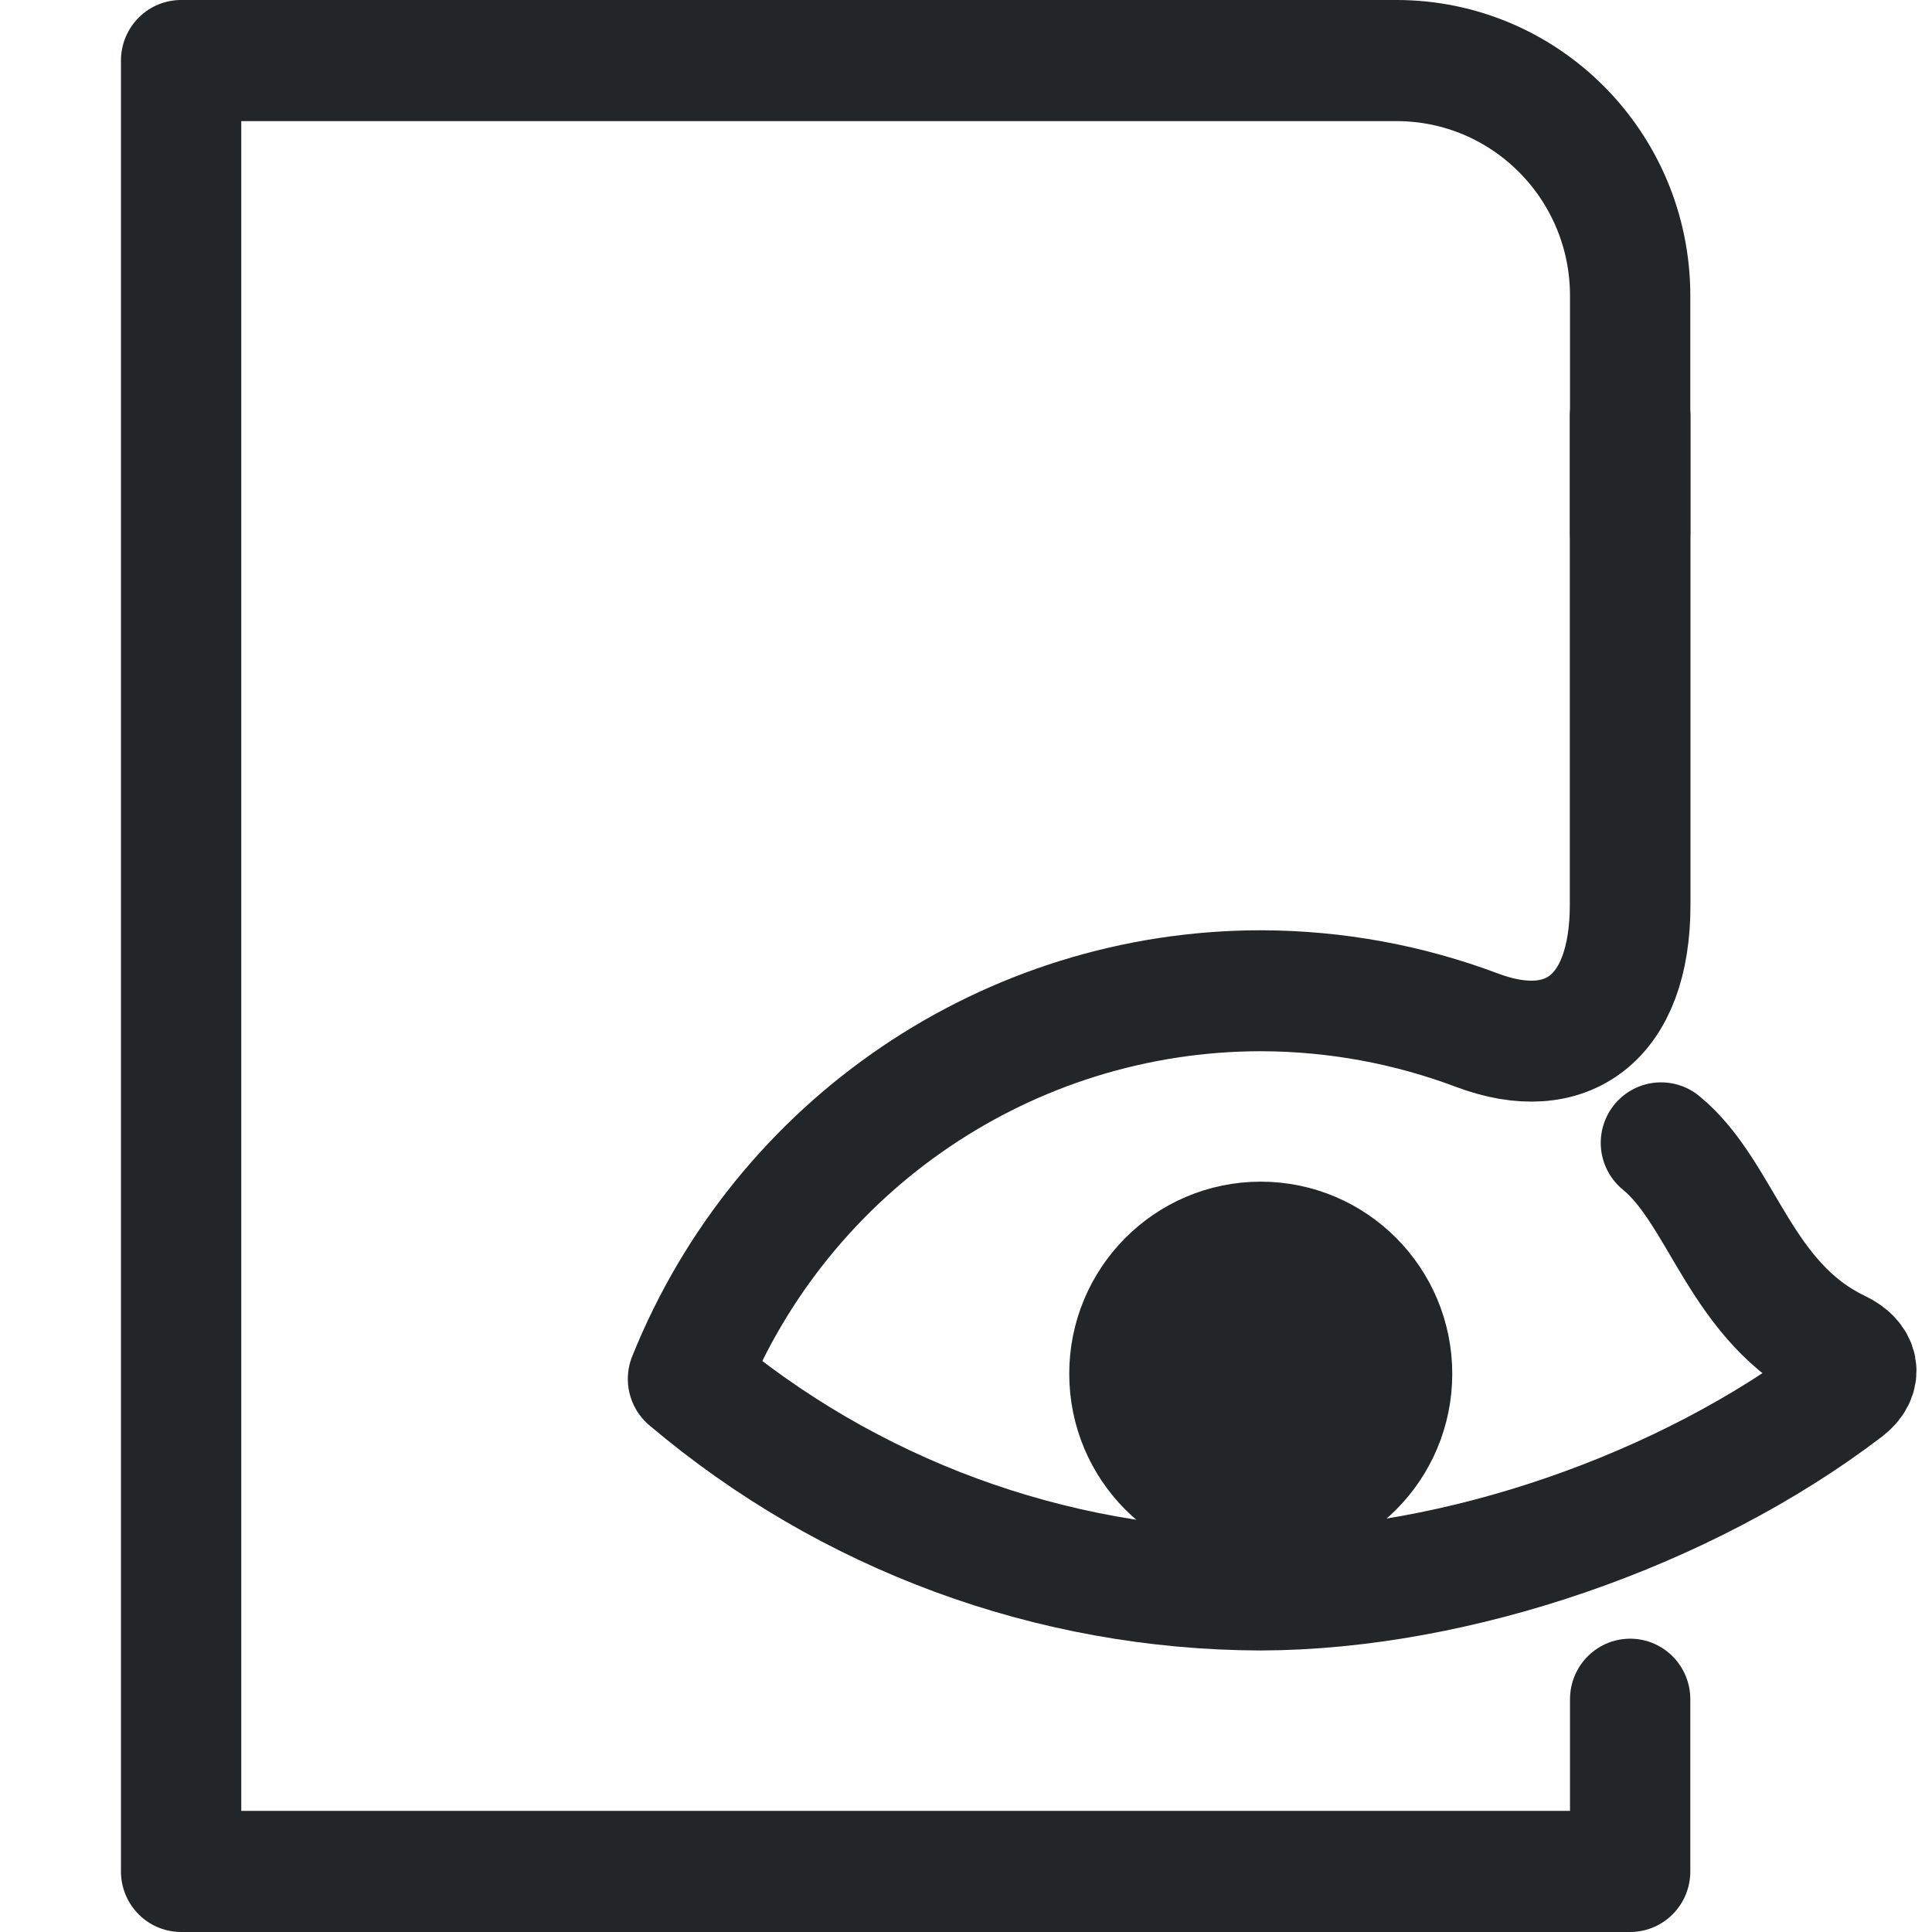
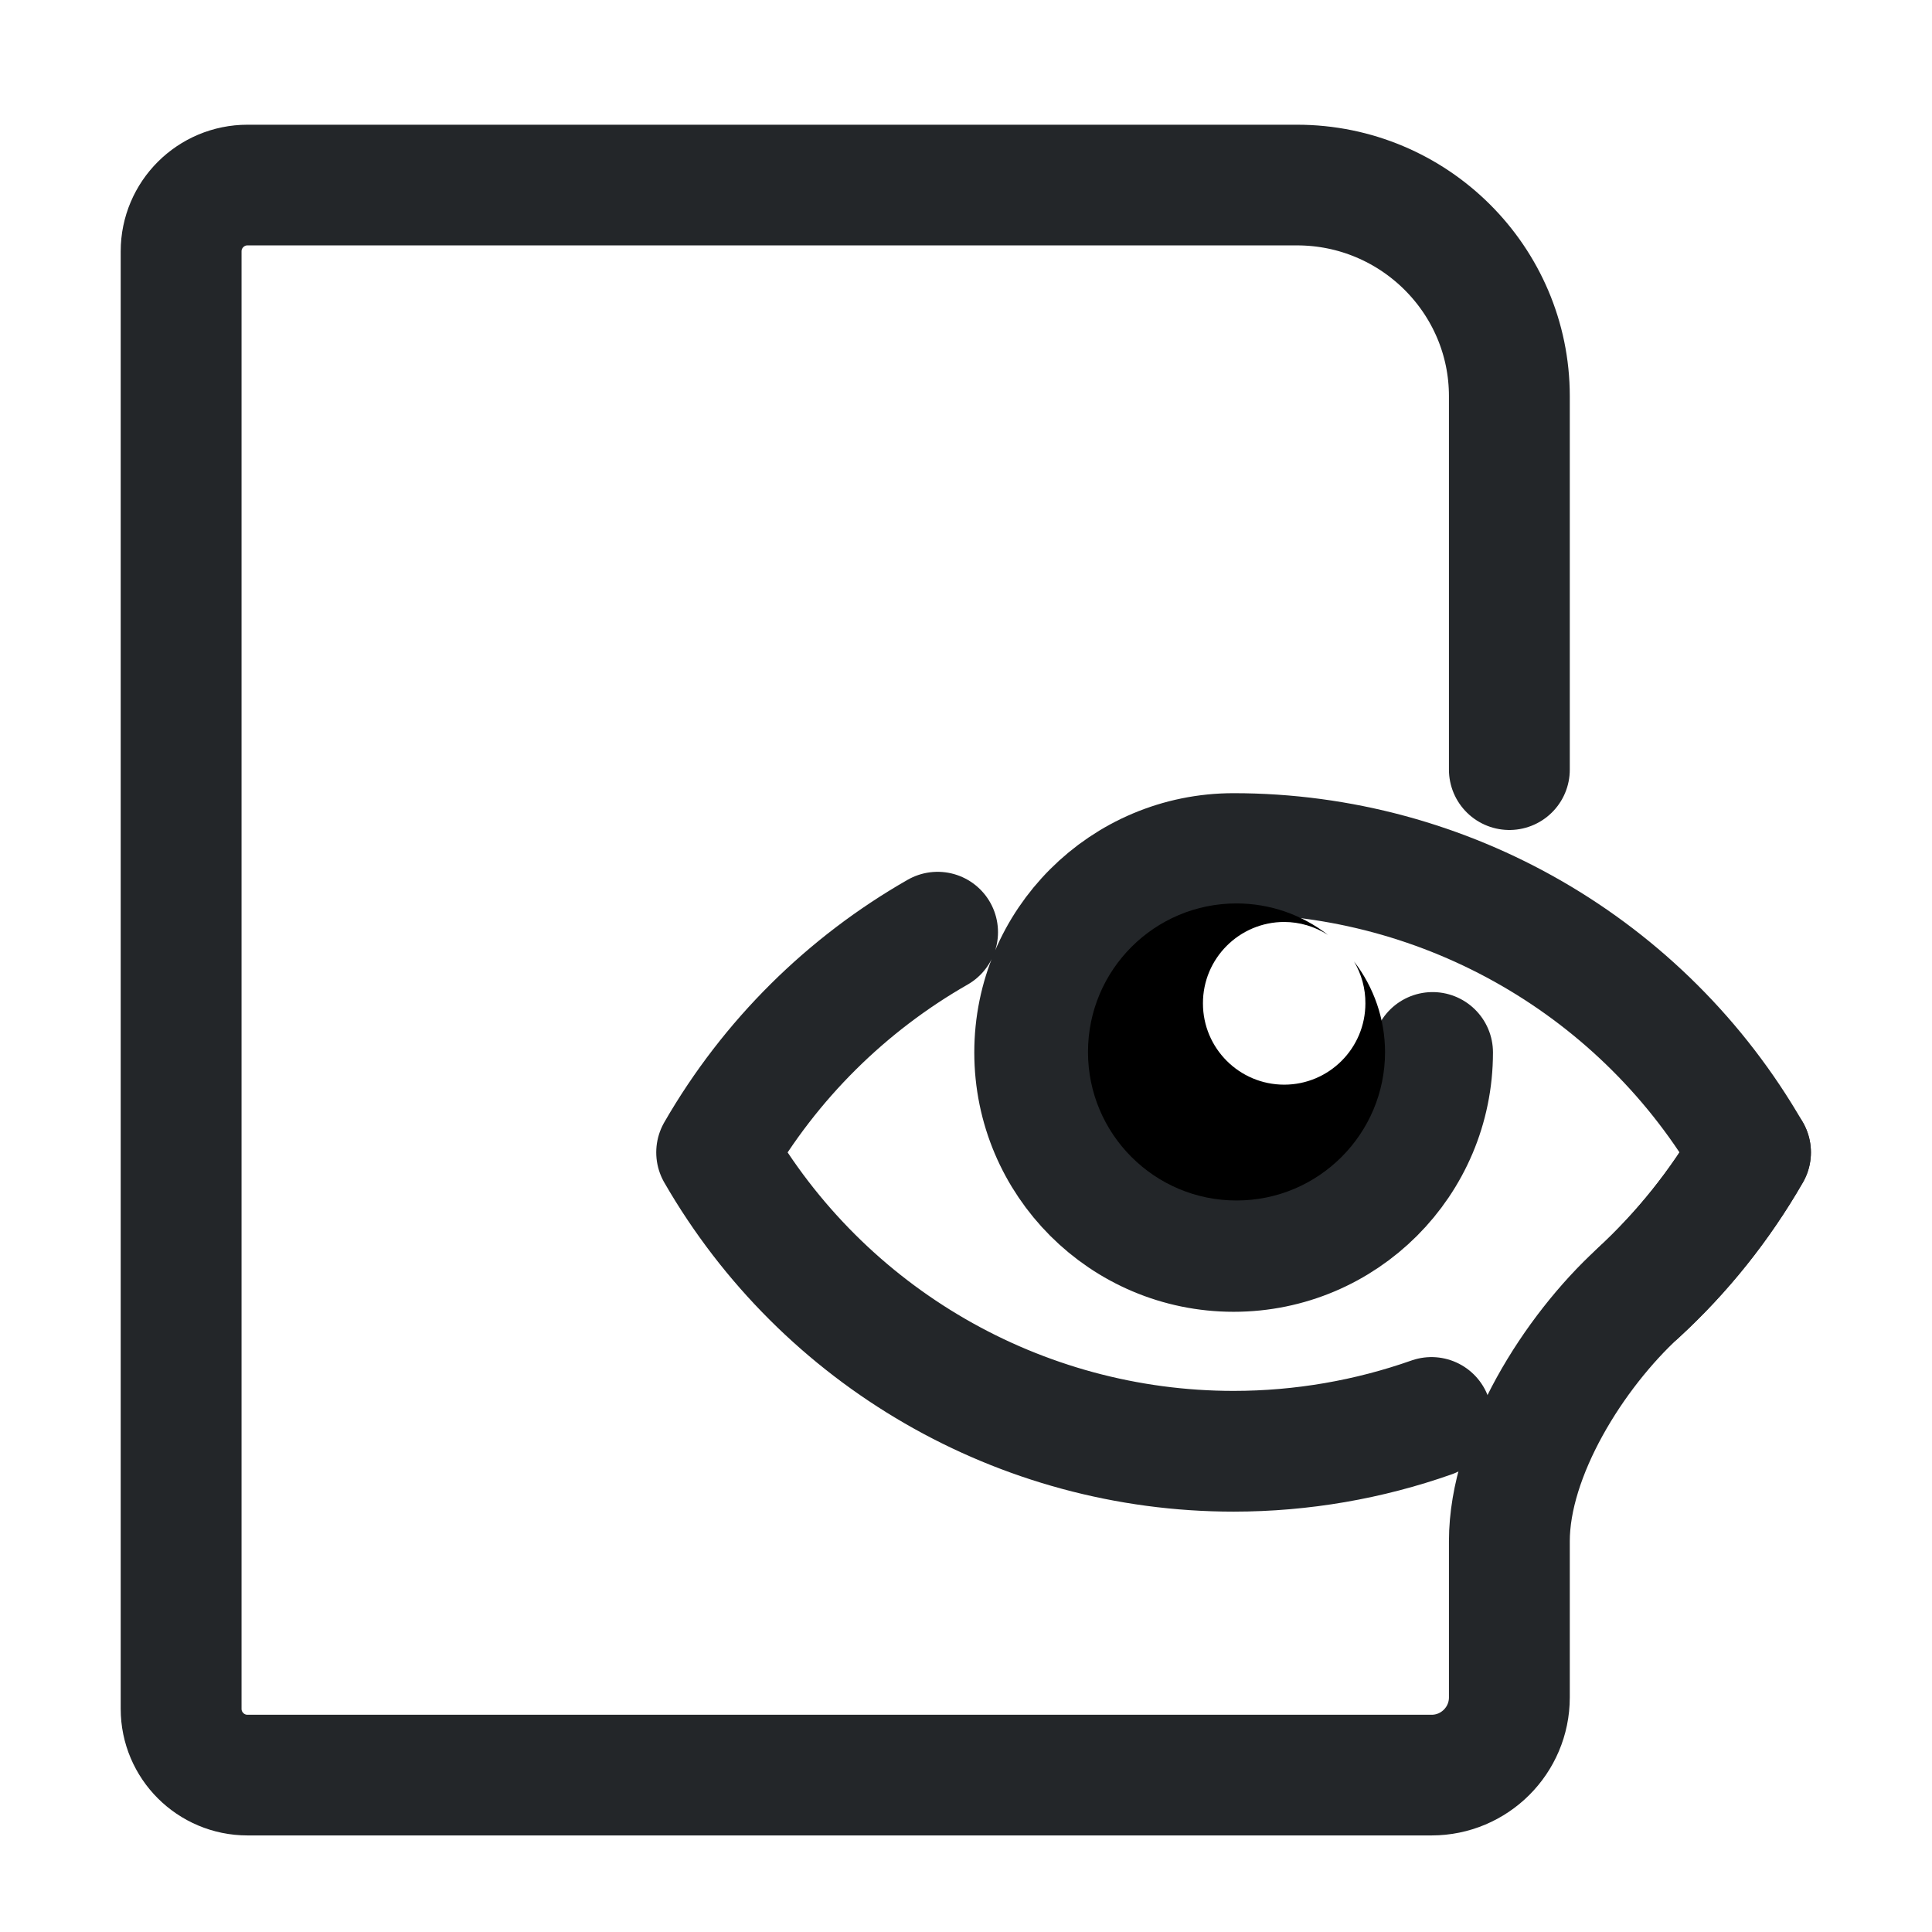
- <svg xmlns="http://www.w3.org/2000/svg" width="16" height="16" version="1.1" xml:space="preserve" id="svg4">
+ <svg xmlns="http://www.w3.org/2000/svg" width="16" height="16" viewBox="0 0 16 16">
  <defs id="defs1">
    <style id="current-color-scheme" type="text/css">
     .ColorScheme-Text { color:#232629; }
     .ColorScheme-Highlight { color:#3daee9; }
   </style>
  </defs>
-   <g transform="matrix(.81875 0 0 .82423 -.1532 -.3821)" style="stroke-width:1.646" id="g2">
-     <g class="ColorScheme-Text" fill="none" stroke="currentColor" stroke-linecap="round" stroke-linejoin="round" stroke-width="16" style="paint-order:fill markers stroke" id="g1">
-       <path d="m16.676 17.537v1.73h-14.657v-18.195h12.293c1.306 0 2.364 1.058 2.364 2.364v2.381" style="stroke-width:1.217" id="path1" stroke="currentColor" class="ColorScheme-Text" />
+   <g transform="translate(-0.975 -0.975) scale(0.55)">
+     <g transform="matrix(1.3529 0 0 1.3509 1.1177 1.4737)" id="g2">
+       <g class="ColorScheme-Text" fill="none" stroke="currentColor" stroke-linecap="round" stroke-linejoin="round" stroke-width="32" style="paint-order:fill markers stroke" id="g1">
+         <path d="m 19.967,13.066 c -0.341,0.593 -0.759,1.116 -1.252,1.569 C 18.002,15.289 17.283,16.43 17.283,17.4 v 1.741 c 0,0.478 -0.388,0.866 -0.866,0.866 H 3.239 c -0.408,0 -0.739,-0.331 -0.739,-0.739 V 3.023 C 2.5,2.615 2.831,2.284 3.239,2.284 H 14.919 c 1.306,0 2.364,1.058 2.364,2.353 l -5e-5,4.163" id="path1" stroke="currentColor" class="ColorScheme-Text" stroke-width="1.345" />
+       </g>
    </g>
+     <path id="circle4" style="fill:none;stroke-linecap:round;stroke-linejoin:round;stroke-dasharray:none;stroke-dashoffset:0.5;paint-order:markers fill stroke" d="m 15.891,15.809 c -1.361,0.778 -2.518,1.911 -3.328,3.316 1.604,2.784 4.572,4.5 7.785,4.5 1.031,-2.31e-4 2.036,-0.177 2.979,-0.509 m 3.11,-1.871 c 0.659,-0.608 1.233,-1.32 1.694,-2.12 -1.603,-2.784 -4.571,-4.499 -7.783,-4.5 -1.655,-2.65e-4 -2.996,1.341 -2.996,2.995 0,1.654 1.341,2.996 2.996,2.996 1.654,0 2.996,-1.341 2.996,-2.996" stroke="currentColor" class="ColorScheme-Text" stroke-width="1.818" />
+     <path d="m 20.393,15.376 c -1.235,-0.001 -2.237,0.999 -2.238,2.235 -0.001,1.237 1.002,2.239 2.238,2.238 1.235,-7.6e-4 2.236,-1.003 2.235,-2.238 -0.002,-0.493 -0.166,-0.971 -0.467,-1.361 0.113,0.191 0.173,0.41 0.171,0.632 -3.9e-4,0.675 -0.548,1.223 -1.223,1.223 -0.675,-3.89e-4 -1.223,-0.548 -1.223,-1.223 -0.002,-0.677 0.547,-1.226 1.223,-1.227 0.234,7.67e-4 0.462,0.068 0.659,0.195 -0.393,-0.307 -0.876,-0.473 -1.374,-0.474 z" style="color:#000000;fill-opacity:1;stroke-linejoin:round;-inkscape-stroke:none" id="path1-5" fill="currentColor" class="ColorScheme-Text" />
  </g>
-   <g transform="matrix(.97393 0 0 .97635 -3.3323 -2.2586)" style="stroke-width:1.386" id="g4">
-     <g class="ColorScheme-Text" fill="none" stroke="currentColor" stroke-linecap="round" stroke-linejoin="round" stroke-width="16" style="paint-order:fill markers stroke" id="g3">
-       <path d="m17.283 5.846v4.143c0 .966-.54 1.349-1.301 1.063-.578-.217-1.2-.334-1.841-.335-2.141.002-4.067 1.305-4.868 3.293 1.362 1.151 3.086 1.785 4.868 1.79 1.672-.005 3.612-.674 4.97-1.707.148-.112.114-.245-.053-.325-.844-.402-.984-1.33-1.512-1.761" style="stroke-width:1.026" id="path2" stroke="currentColor" class="ColorScheme-Text" />
-     </g>
-   </g>
-   <ellipse cx="10.441" cy="11.377" rx="1.086" ry="1.091" style="paint-order:markers fill stroke;stroke-dashoffset:.5;stroke-linecap:round;stroke-linejoin:round" id="ellipse4" fill="currentColor" stroke="currentColor" class="ColorScheme-Text" />
</svg>
